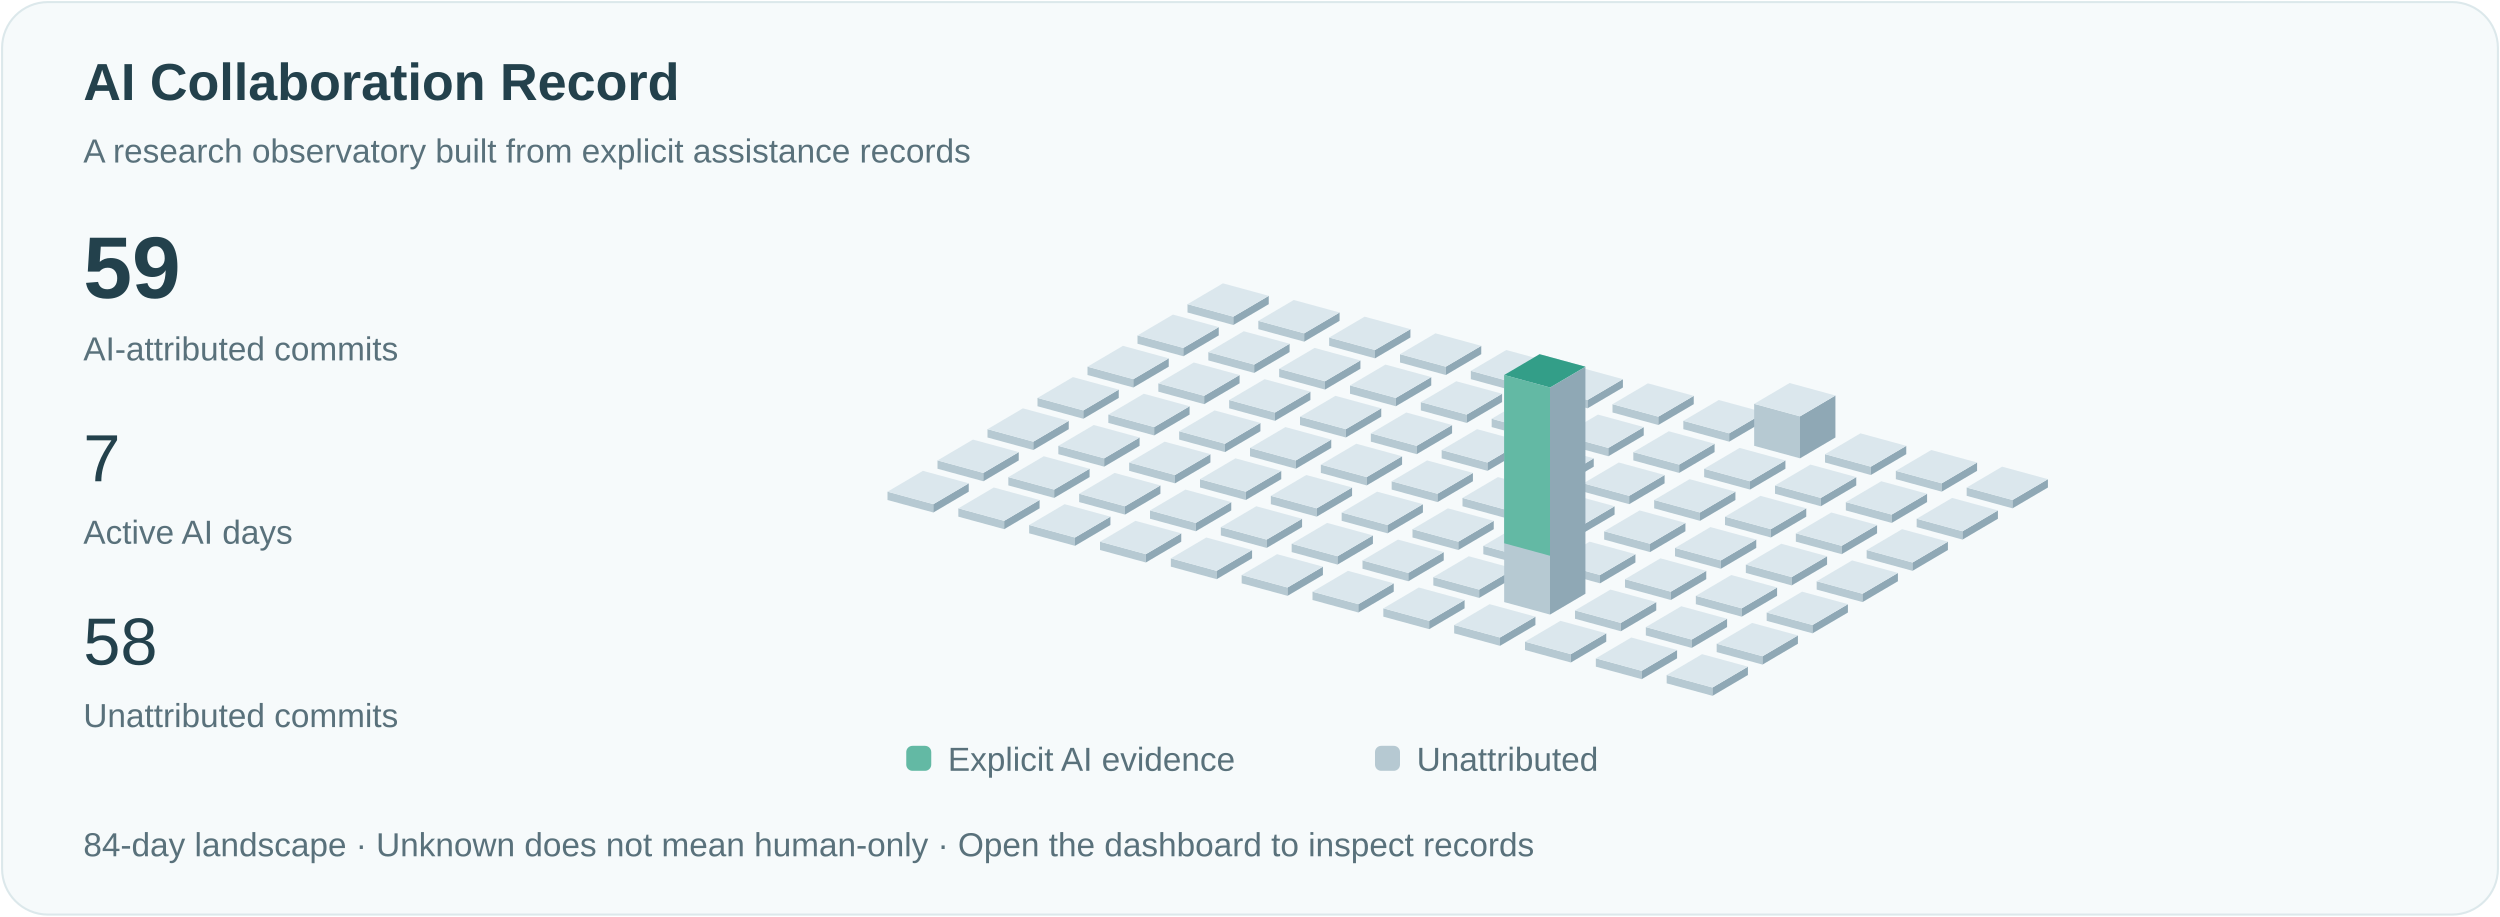
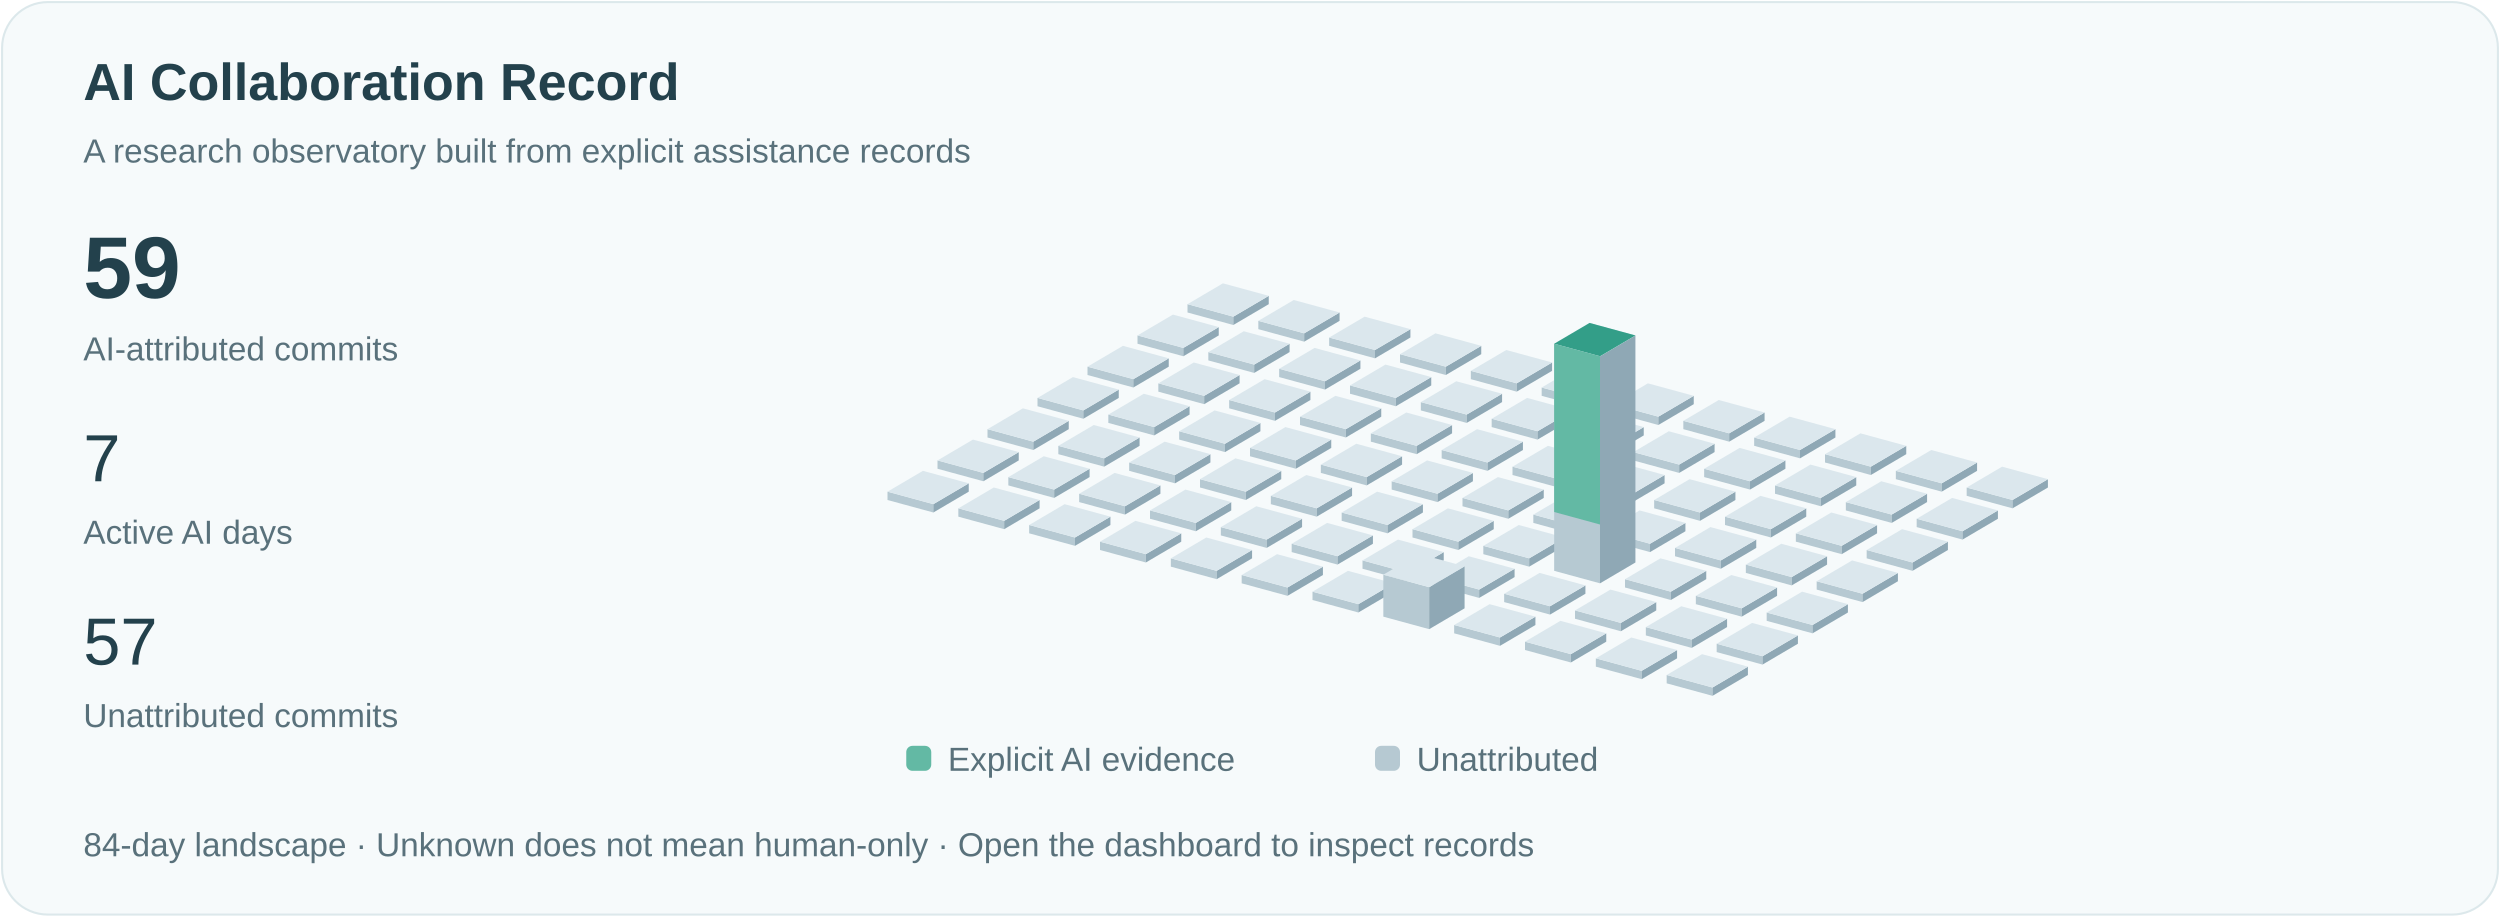
<svg xmlns="http://www.w3.org/2000/svg" viewBox="0 0 1200 440" role="img" aria-labelledby="title">
  <style>text{font-family:Arial,sans-serif;fill:#23414c}.small{font-size:16px;fill:#59717b}.pulse{animation:pulse 3s ease-in-out infinite}@keyframes pulse{50%{opacity:.35}}@media(prefers-reduced-motion:reduce){.pulse{animation:none}.signal{display:none}}</style>
  <rect x="1" y="1" width="1198" height="438" rx="22" fill="#f6fafb" stroke="#dce8eb" />
  <text x="40" y="48" font-size="25" font-weight="600">AI Collaboration Record</text>
  <text x="40" y="78" class="small">A research observatory built from explicit assistance records</text>
  <text x="40" y="143" font-size="42" font-weight="600">59</text>
  <text x="40" y="173" class="small">AI-attributed commits</text>
  <text x="40" y="231" font-size="32">7</text>
  <text x="40" y="261" class="small">Active AI days</text>
-   <text x="40" y="319" font-size="32">58</text>
+   <text x="40" y="319" font-size="32">57</text>
  <text x="40" y="349" class="small">Unattributed commits</text>
  <path d="M570,150l22,6 0,-4.0 -22,-6Z" fill="#b6c9d2" />
  <path d="M592,156l17,-10 0,-4.0 -17,10Z" fill="#8fa8b5" />
  <path d="M570,146.0l17,-10 22,6 -17,10Z" fill="#dbe7ed" />
  <path d="M546,165l22,6 0,-4.0 -22,-6Z" fill="#b6c9d2" />
  <path d="M568,171l17,-10 0,-4.0 -17,10Z" fill="#8fa8b5" />
  <path d="M546,161.0l17,-10 22,6 -17,10Z" fill="#dbe7ed" />
  <path d="M522,180l22,6 0,-4.0 -22,-6Z" fill="#b6c9d2" />
  <path d="M544,186l17,-10 0,-4.0 -17,10Z" fill="#8fa8b5" />
  <path d="M522,176.0l17,-10 22,6 -17,10Z" fill="#dbe7ed" />
  <path d="M498,195l22,6 0,-4.0 -22,-6Z" fill="#b6c9d2" />
  <path d="M520,201l17,-10 0,-4.0 -17,10Z" fill="#8fa8b5" />
  <path d="M498,191.0l17,-10 22,6 -17,10Z" fill="#dbe7ed" />
  <path d="M474,210l22,6 0,-4.0 -22,-6Z" fill="#b6c9d2" />
  <path d="M496,216l17,-10 0,-4.0 -17,10Z" fill="#8fa8b5" />
  <path d="M474,206.0l17,-10 22,6 -17,10Z" fill="#dbe7ed" />
  <path d="M450,225l22,6 0,-4.0 -22,-6Z" fill="#b6c9d2" />
  <path d="M472,231l17,-10 0,-4.0 -17,10Z" fill="#8fa8b5" />
  <path d="M450,221.0l17,-10 22,6 -17,10Z" fill="#dbe7ed" />
  <path d="M426,240l22,6 0,-4.0 -22,-6Z" fill="#b6c9d2" />
  <path d="M448,246l17,-10 0,-4.0 -17,10Z" fill="#8fa8b5" />
  <path d="M426,236.0l17,-10 22,6 -17,10Z" fill="#dbe7ed" />
  <path d="M604,158l22,6 0,-4.0 -22,-6Z" fill="#b6c9d2" />
  <path d="M626,164l17,-10 0,-4.0 -17,10Z" fill="#8fa8b5" />
  <path d="M604,154.0l17,-10 22,6 -17,10Z" fill="#dbe7ed" />
  <path d="M580,173l22,6 0,-4.0 -22,-6Z" fill="#b6c9d2" />
  <path d="M602,179l17,-10 0,-4.0 -17,10Z" fill="#8fa8b5" />
  <path d="M580,169.0l17,-10 22,6 -17,10Z" fill="#dbe7ed" />
  <path d="M556,188l22,6 0,-4.0 -22,-6Z" fill="#b6c9d2" />
  <path d="M578,194l17,-10 0,-4.0 -17,10Z" fill="#8fa8b5" />
  <path d="M556,184.0l17,-10 22,6 -17,10Z" fill="#dbe7ed" />
  <path d="M532,203l22,6 0,-4.0 -22,-6Z" fill="#b6c9d2" />
  <path d="M554,209l17,-10 0,-4.0 -17,10Z" fill="#8fa8b5" />
  <path d="M532,199.0l17,-10 22,6 -17,10Z" fill="#dbe7ed" />
  <path d="M508,218l22,6 0,-4.0 -22,-6Z" fill="#b6c9d2" />
  <path d="M530,224l17,-10 0,-4.0 -17,10Z" fill="#8fa8b5" />
  <path d="M508,214.0l17,-10 22,6 -17,10Z" fill="#dbe7ed" />
  <path d="M484,233l22,6 0,-4.0 -22,-6Z" fill="#b6c9d2" />
  <path d="M506,239l17,-10 0,-4.0 -17,10Z" fill="#8fa8b5" />
  <path d="M484,229.0l17,-10 22,6 -17,10Z" fill="#dbe7ed" />
  <path d="M460,248l22,6 0,-4.0 -22,-6Z" fill="#b6c9d2" />
  <path d="M482,254l17,-10 0,-4.0 -17,10Z" fill="#8fa8b5" />
  <path d="M460,244.0l17,-10 22,6 -17,10Z" fill="#dbe7ed" />
  <path d="M638,166l22,6 0,-4.0 -22,-6Z" fill="#b6c9d2" />
  <path d="M660,172l17,-10 0,-4.0 -17,10Z" fill="#8fa8b5" />
  <path d="M638,162.0l17,-10 22,6 -17,10Z" fill="#dbe7ed" />
  <path d="M614,181l22,6 0,-4.0 -22,-6Z" fill="#b6c9d2" />
  <path d="M636,187l17,-10 0,-4.0 -17,10Z" fill="#8fa8b5" />
  <path d="M614,177.0l17,-10 22,6 -17,10Z" fill="#dbe7ed" />
  <path d="M590,196l22,6 0,-4.0 -22,-6Z" fill="#b6c9d2" />
  <path d="M612,202l17,-10 0,-4.0 -17,10Z" fill="#8fa8b5" />
  <path d="M590,192.0l17,-10 22,6 -17,10Z" fill="#dbe7ed" />
  <path d="M566,211l22,6 0,-4.0 -22,-6Z" fill="#b6c9d2" />
  <path d="M588,217l17,-10 0,-4.0 -17,10Z" fill="#8fa8b5" />
  <path d="M566,207.0l17,-10 22,6 -17,10Z" fill="#dbe7ed" />
  <path d="M542,226l22,6 0,-4.0 -22,-6Z" fill="#b6c9d2" />
  <path d="M564,232l17,-10 0,-4.0 -17,10Z" fill="#8fa8b5" />
  <path d="M542,222.0l17,-10 22,6 -17,10Z" fill="#dbe7ed" />
  <path d="M518,241l22,6 0,-4.0 -22,-6Z" fill="#b6c9d2" />
  <path d="M540,247l17,-10 0,-4.0 -17,10Z" fill="#8fa8b5" />
  <path d="M518,237.0l17,-10 22,6 -17,10Z" fill="#dbe7ed" />
  <path d="M494,256l22,6 0,-4.0 -22,-6Z" fill="#b6c9d2" />
  <path d="M516,262l17,-10 0,-4.0 -17,10Z" fill="#8fa8b5" />
  <path d="M494,252.0l17,-10 22,6 -17,10Z" fill="#dbe7ed" />
  <path d="M672,174l22,6 0,-4.0 -22,-6Z" fill="#b6c9d2" />
  <path d="M694,180l17,-10 0,-4.0 -17,10Z" fill="#8fa8b5" />
  <path d="M672,170.0l17,-10 22,6 -17,10Z" fill="#dbe7ed" />
  <path d="M648,189l22,6 0,-4.0 -22,-6Z" fill="#b6c9d2" />
  <path d="M670,195l17,-10 0,-4.0 -17,10Z" fill="#8fa8b5" />
  <path d="M648,185.0l17,-10 22,6 -17,10Z" fill="#dbe7ed" />
  <path d="M624,204l22,6 0,-4.0 -22,-6Z" fill="#b6c9d2" />
  <path d="M646,210l17,-10 0,-4.0 -17,10Z" fill="#8fa8b5" />
  <path d="M624,200.0l17,-10 22,6 -17,10Z" fill="#dbe7ed" />
  <path d="M600,219l22,6 0,-4.0 -22,-6Z" fill="#b6c9d2" />
  <path d="M622,225l17,-10 0,-4.0 -17,10Z" fill="#8fa8b5" />
  <path d="M600,215.0l17,-10 22,6 -17,10Z" fill="#dbe7ed" />
  <path d="M576,234l22,6 0,-4.0 -22,-6Z" fill="#b6c9d2" />
  <path d="M598,240l17,-10 0,-4.0 -17,10Z" fill="#8fa8b5" />
  <path d="M576,230.0l17,-10 22,6 -17,10Z" fill="#dbe7ed" />
  <path d="M552,249l22,6 0,-4.0 -22,-6Z" fill="#b6c9d2" />
  <path d="M574,255l17,-10 0,-4.0 -17,10Z" fill="#8fa8b5" />
  <path d="M552,245.0l17,-10 22,6 -17,10Z" fill="#dbe7ed" />
  <path d="M528,264l22,6 0,-4.0 -22,-6Z" fill="#b6c9d2" />
  <path d="M550,270l17,-10 0,-4.0 -17,10Z" fill="#8fa8b5" />
  <path d="M528,260.0l17,-10 22,6 -17,10Z" fill="#dbe7ed" />
  <path d="M706,182l22,6 0,-4.0 -22,-6Z" fill="#b6c9d2" />
  <path d="M728,188l17,-10 0,-4.0 -17,10Z" fill="#8fa8b5" />
  <path d="M706,178.0l17,-10 22,6 -17,10Z" fill="#dbe7ed" />
  <path d="M682,197l22,6 0,-4.0 -22,-6Z" fill="#b6c9d2" />
  <path d="M704,203l17,-10 0,-4.0 -17,10Z" fill="#8fa8b5" />
  <path d="M682,193.0l17,-10 22,6 -17,10Z" fill="#dbe7ed" />
  <path d="M658,212l22,6 0,-4.0 -22,-6Z" fill="#b6c9d2" />
  <path d="M680,218l17,-10 0,-4.0 -17,10Z" fill="#8fa8b5" />
  <path d="M658,208.0l17,-10 22,6 -17,10Z" fill="#dbe7ed" />
  <path d="M634,227l22,6 0,-4.0 -22,-6Z" fill="#b6c9d2" />
  <path d="M656,233l17,-10 0,-4.0 -17,10Z" fill="#8fa8b5" />
  <path d="M634,223.0l17,-10 22,6 -17,10Z" fill="#dbe7ed" />
  <path d="M610,242l22,6 0,-4.0 -22,-6Z" fill="#b6c9d2" />
  <path d="M632,248l17,-10 0,-4.0 -17,10Z" fill="#8fa8b5" />
  <path d="M610,238.0l17,-10 22,6 -17,10Z" fill="#dbe7ed" />
  <path d="M586,257l22,6 0,-4.0 -22,-6Z" fill="#b6c9d2" />
  <path d="M608,263l17,-10 0,-4.0 -17,10Z" fill="#8fa8b5" />
  <path d="M586,253.0l17,-10 22,6 -17,10Z" fill="#dbe7ed" />
  <path d="M562,272l22,6 0,-4.0 -22,-6Z" fill="#b6c9d2" />
  <path d="M584,278l17,-10 0,-4.0 -17,10Z" fill="#8fa8b5" />
  <path d="M562,268.0l17,-10 22,6 -17,10Z" fill="#dbe7ed" />
  <path d="M740,190l22,6 0,-4.0 -22,-6Z" fill="#b6c9d2" />
  <path d="M762,196l17,-10 0,-4.0 -17,10Z" fill="#8fa8b5" />
  <path d="M740,186.0l17,-10 22,6 -17,10Z" fill="#dbe7ed" />
  <path d="M716,205l22,6 0,-4.0 -22,-6Z" fill="#b6c9d2" />
  <path d="M738,211l17,-10 0,-4.0 -17,10Z" fill="#8fa8b5" />
  <path d="M716,201.0l17,-10 22,6 -17,10Z" fill="#dbe7ed" />
  <path d="M692,220l22,6 0,-4.0 -22,-6Z" fill="#b6c9d2" />
  <path d="M714,226l17,-10 0,-4.0 -17,10Z" fill="#8fa8b5" />
  <path d="M692,216.0l17,-10 22,6 -17,10Z" fill="#dbe7ed" />
  <path d="M668,235l22,6 0,-4.0 -22,-6Z" fill="#b6c9d2" />
  <path d="M690,241l17,-10 0,-4.0 -17,10Z" fill="#8fa8b5" />
  <path d="M668,231.0l17,-10 22,6 -17,10Z" fill="#dbe7ed" />
  <path d="M644,250l22,6 0,-4.0 -22,-6Z" fill="#b6c9d2" />
  <path d="M666,256l17,-10 0,-4.0 -17,10Z" fill="#8fa8b5" />
  <path d="M644,246.0l17,-10 22,6 -17,10Z" fill="#dbe7ed" />
  <path d="M620,265l22,6 0,-4.0 -22,-6Z" fill="#b6c9d2" />
  <path d="M642,271l17,-10 0,-4.0 -17,10Z" fill="#8fa8b5" />
  <path d="M620,261.0l17,-10 22,6 -17,10Z" fill="#dbe7ed" />
  <path d="M596,280l22,6 0,-4.0 -22,-6Z" fill="#b6c9d2" />
  <path d="M618,286l17,-10 0,-4.0 -17,10Z" fill="#8fa8b5" />
  <path d="M596,276.0l17,-10 22,6 -17,10Z" fill="#dbe7ed" />
  <path d="M774,198l22,6 0,-4.0 -22,-6Z" fill="#b6c9d2" />
  <path d="M796,204l17,-10 0,-4.0 -17,10Z" fill="#8fa8b5" />
  <path d="M774,194.0l17,-10 22,6 -17,10Z" fill="#dbe7ed" />
  <path d="M750,213l22,6 0,-4.0 -22,-6Z" fill="#b6c9d2" />
  <path d="M772,219l17,-10 0,-4.0 -17,10Z" fill="#8fa8b5" />
  <path d="M750,209.0l17,-10 22,6 -17,10Z" fill="#dbe7ed" />
  <path d="M726,228l22,6 0,-4.0 -22,-6Z" fill="#b6c9d2" />
  <path d="M748,234l17,-10 0,-4.0 -17,10Z" fill="#8fa8b5" />
  <path d="M726,224.0l17,-10 22,6 -17,10Z" fill="#dbe7ed" />
  <path d="M702,243l22,6 0,-4.0 -22,-6Z" fill="#b6c9d2" />
  <path d="M724,249l17,-10 0,-4.0 -17,10Z" fill="#8fa8b5" />
  <path d="M702,239.0l17,-10 22,6 -17,10Z" fill="#dbe7ed" />
  <path d="M678,258l22,6 0,-4.0 -22,-6Z" fill="#b6c9d2" />
  <path d="M700,264l17,-10 0,-4.0 -17,10Z" fill="#8fa8b5" />
  <path d="M678,254.0l17,-10 22,6 -17,10Z" fill="#dbe7ed" />
  <path d="M654,273l22,6 0,-4.0 -22,-6Z" fill="#b6c9d2" />
  <path d="M676,279l17,-10 0,-4.0 -17,10Z" fill="#8fa8b5" />
  <path d="M654,269.0l17,-10 22,6 -17,10Z" fill="#dbe7ed" />
  <path d="M630,288l22,6 0,-4.0 -22,-6Z" fill="#b6c9d2" />
  <path d="M652,294l17,-10 0,-4.0 -17,10Z" fill="#8fa8b5" />
  <path d="M630,284.0l17,-10 22,6 -17,10Z" fill="#dbe7ed" />
  <path d="M808,206l22,6 0,-4.0 -22,-6Z" fill="#b6c9d2" />
  <path d="M830,212l17,-10 0,-4.0 -17,10Z" fill="#8fa8b5" />
  <path d="M808,202.0l17,-10 22,6 -17,10Z" fill="#dbe7ed" />
  <path d="M784,221l22,6 0,-4.0 -22,-6Z" fill="#b6c9d2" />
  <path d="M806,227l17,-10 0,-4.0 -17,10Z" fill="#8fa8b5" />
  <path d="M784,217.0l17,-10 22,6 -17,10Z" fill="#dbe7ed" />
  <path d="M760,236l22,6 0,-4.0 -22,-6Z" fill="#b6c9d2" />
  <path d="M782,242l17,-10 0,-4.0 -17,10Z" fill="#8fa8b5" />
  <path d="M760,232.0l17,-10 22,6 -17,10Z" fill="#dbe7ed" />
  <path d="M736,251l22,6 0,-4.0 -22,-6Z" fill="#b6c9d2" />
  <path d="M758,257l17,-10 0,-4.0 -17,10Z" fill="#8fa8b5" />
  <path d="M736,247.0l17,-10 22,6 -17,10Z" fill="#dbe7ed" />
  <path d="M712,266l22,6 0,-4.0 -22,-6Z" fill="#b6c9d2" />
  <path d="M734,272l17,-10 0,-4.0 -17,10Z" fill="#8fa8b5" />
  <path d="M712,262.0l17,-10 22,6 -17,10Z" fill="#dbe7ed" />
  <path d="M688,281l22,6 0,-4.0 -22,-6Z" fill="#b6c9d2" />
  <path d="M710,287l17,-10 0,-4.0 -17,10Z" fill="#8fa8b5" />
  <path d="M688,277.0l17,-10 22,6 -17,10Z" fill="#dbe7ed" />
-   <path d="M664,296l22,6 0,-4.0 -22,-6Z" fill="#b6c9d2" />
-   <path d="M686,302l17,-10 0,-4.0 -17,10Z" fill="#8fa8b5" />
-   <path d="M664,292.0l17,-10 22,6 -17,10Z" fill="#dbe7ed" />
-   <path d="M842,214l22,6 0,-20.154 -22,-6Z" fill="#b6c9d2" />
-   <path d="M864,220l17,-10 0,-20.154 -17,10Z" fill="#8fa8b5" />
-   <path d="M842,193.846l17,-10 22,6 -17,10Z" fill="#dbe7ed" />
+   <path d="M664,296l22,6 0,-20.154 -22,-6Z" fill="#b6c9d2" />
+   <path d="M686,302l17,-10 0,-20.154 -17,10Z" fill="#8fa8b5" />
+   <path d="M664,275.846l17,-10 22,6 -17,10Z" fill="#dbe7ed" />
+   <path d="M842,214l22,6 0,-4.0 -22,-6Z" fill="#b6c9d2" />
+   <path d="M864,220l17,-10 0,-4.0 -17,10Z" fill="#8fa8b5" />
+   <path d="M842,210.0l17,-10 22,6 -17,10Z" fill="#dbe7ed" />
  <path d="M818,229l22,6 0,-4.0 -22,-6Z" fill="#b6c9d2" />
  <path d="M840,235l17,-10 0,-4.0 -17,10Z" fill="#8fa8b5" />
  <path d="M818,225.0l17,-10 22,6 -17,10Z" fill="#dbe7ed" />
  <path d="M794,244l22,6 0,-4.0 -22,-6Z" fill="#b6c9d2" />
  <path d="M816,250l17,-10 0,-4.0 -17,10Z" fill="#8fa8b5" />
  <path d="M794,240.0l17,-10 22,6 -17,10Z" fill="#dbe7ed" />
  <path d="M770,259l22,6 0,-4.0 -22,-6Z" fill="#b6c9d2" />
  <path d="M792,265l17,-10 0,-4.0 -17,10Z" fill="#8fa8b5" />
  <path d="M770,255.0l17,-10 22,6 -17,10Z" fill="#dbe7ed" />
-   <path d="M746,274l22,6 0,-4.0 -22,-6Z" fill="#b6c9d2" />
-   <path d="M768,280l17,-10 0,-4.0 -17,10Z" fill="#8fa8b5" />
-   <path d="M746,270.0l17,-10 22,6 -17,10Z" fill="#dbe7ed" />
-   <path d="M722,289l22,6 0,-109.0 -22,-6Z" fill="#b6c9d2" />
-   <path d="M744,295l17,-10 0,-109.0 -17,10Z" fill="#8fa8b5" />
-   <path d="M722,180.0l17,-10 22,6 -17,10Z" fill="#dbe7ed" />
-   <path class="pulse" d="M722,180.0l17,-10 22,6 -17,10Z" fill="#339e88" />
-   <path d="M722,180.0l22,6 0,80.769 -22,-6Z" fill="#63b9a4" />
+   <path d="M746,274l22,6 0,-109.0 -22,-6Z" fill="#b6c9d2" />
+   <path d="M768,280l17,-10 0,-109.0 -17,10Z" fill="#8fa8b5" />
+   <path d="M746,165.0l17,-10 22,6 -17,10Z" fill="#dbe7ed" />
+   <path class="pulse" d="M746,165.0l17,-10 22,6 -17,10Z" fill="#339e88" />
+   <path d="M746,165.0l22,6 0,80.769 -22,-6Z" fill="#63b9a4" />
+   <path d="M722,289l22,6 0,-4.0 -22,-6Z" fill="#b6c9d2" />
+   <path d="M744,295l17,-10 0,-4.0 -17,10Z" fill="#8fa8b5" />
+   <path d="M722,285.0l17,-10 22,6 -17,10Z" fill="#dbe7ed" />
  <path d="M698,304l22,6 0,-4.0 -22,-6Z" fill="#b6c9d2" />
  <path d="M720,310l17,-10 0,-4.0 -17,10Z" fill="#8fa8b5" />
  <path d="M698,300.0l17,-10 22,6 -17,10Z" fill="#dbe7ed" />
  <path d="M876,222l22,6 0,-4.0 -22,-6Z" fill="#b6c9d2" />
  <path d="M898,228l17,-10 0,-4.0 -17,10Z" fill="#8fa8b5" />
  <path d="M876,218.0l17,-10 22,6 -17,10Z" fill="#dbe7ed" />
  <path d="M852,237l22,6 0,-4.0 -22,-6Z" fill="#b6c9d2" />
  <path d="M874,243l17,-10 0,-4.0 -17,10Z" fill="#8fa8b5" />
  <path d="M852,233.0l17,-10 22,6 -17,10Z" fill="#dbe7ed" />
  <path d="M828,252l22,6 0,-4.0 -22,-6Z" fill="#b6c9d2" />
  <path d="M850,258l17,-10 0,-4.0 -17,10Z" fill="#8fa8b5" />
  <path d="M828,248.0l17,-10 22,6 -17,10Z" fill="#dbe7ed" />
  <path d="M804,267l22,6 0,-4.0 -22,-6Z" fill="#b6c9d2" />
  <path d="M826,273l17,-10 0,-4.0 -17,10Z" fill="#8fa8b5" />
  <path d="M804,263.0l17,-10 22,6 -17,10Z" fill="#dbe7ed" />
  <path d="M780,282l22,6 0,-4.0 -22,-6Z" fill="#b6c9d2" />
  <path d="M802,288l17,-10 0,-4.0 -17,10Z" fill="#8fa8b5" />
  <path d="M780,278.0l17,-10 22,6 -17,10Z" fill="#dbe7ed" />
  <path d="M756,297l22,6 0,-4.0 -22,-6Z" fill="#b6c9d2" />
  <path d="M778,303l17,-10 0,-4.0 -17,10Z" fill="#8fa8b5" />
  <path d="M756,293.0l17,-10 22,6 -17,10Z" fill="#dbe7ed" />
  <path d="M732,312l22,6 0,-4.0 -22,-6Z" fill="#b6c9d2" />
  <path d="M754,318l17,-10 0,-4.0 -17,10Z" fill="#8fa8b5" />
  <path d="M732,308.0l17,-10 22,6 -17,10Z" fill="#dbe7ed" />
  <path d="M910,230l22,6 0,-4.0 -22,-6Z" fill="#b6c9d2" />
  <path d="M932,236l17,-10 0,-4.0 -17,10Z" fill="#8fa8b5" />
  <path d="M910,226.0l17,-10 22,6 -17,10Z" fill="#dbe7ed" />
  <path d="M886,245l22,6 0,-4.0 -22,-6Z" fill="#b6c9d2" />
  <path d="M908,251l17,-10 0,-4.0 -17,10Z" fill="#8fa8b5" />
  <path d="M886,241.0l17,-10 22,6 -17,10Z" fill="#dbe7ed" />
  <path d="M862,260l22,6 0,-4.0 -22,-6Z" fill="#b6c9d2" />
  <path d="M884,266l17,-10 0,-4.0 -17,10Z" fill="#8fa8b5" />
  <path d="M862,256.0l17,-10 22,6 -17,10Z" fill="#dbe7ed" />
  <path d="M838,275l22,6 0,-4.0 -22,-6Z" fill="#b6c9d2" />
  <path d="M860,281l17,-10 0,-4.0 -17,10Z" fill="#8fa8b5" />
  <path d="M838,271.0l17,-10 22,6 -17,10Z" fill="#dbe7ed" />
  <path d="M814,290l22,6 0,-4.0 -22,-6Z" fill="#b6c9d2" />
  <path d="M836,296l17,-10 0,-4.0 -17,10Z" fill="#8fa8b5" />
  <path d="M814,286.0l17,-10 22,6 -17,10Z" fill="#dbe7ed" />
  <path d="M790,305l22,6 0,-4.0 -22,-6Z" fill="#b6c9d2" />
  <path d="M812,311l17,-10 0,-4.0 -17,10Z" fill="#8fa8b5" />
  <path d="M790,301.0l17,-10 22,6 -17,10Z" fill="#dbe7ed" />
  <path d="M766,320l22,6 0,-4.0 -22,-6Z" fill="#b6c9d2" />
  <path d="M788,326l17,-10 0,-4.0 -17,10Z" fill="#8fa8b5" />
  <path d="M766,316.0l17,-10 22,6 -17,10Z" fill="#dbe7ed" />
  <path d="M944,238l22,6 0,-4.0 -22,-6Z" fill="#b6c9d2" />
  <path d="M966,244l17,-10 0,-4.0 -17,10Z" fill="#8fa8b5" />
  <path d="M944,234.0l17,-10 22,6 -17,10Z" fill="#dbe7ed" />
  <path d="M920,253l22,6 0,-4.0 -22,-6Z" fill="#b6c9d2" />
  <path d="M942,259l17,-10 0,-4.0 -17,10Z" fill="#8fa8b5" />
  <path d="M920,249.0l17,-10 22,6 -17,10Z" fill="#dbe7ed" />
  <path d="M896,268l22,6 0,-4.0 -22,-6Z" fill="#b6c9d2" />
  <path d="M918,274l17,-10 0,-4.0 -17,10Z" fill="#8fa8b5" />
  <path d="M896,264.0l17,-10 22,6 -17,10Z" fill="#dbe7ed" />
  <path d="M872,283l22,6 0,-4.0 -22,-6Z" fill="#b6c9d2" />
  <path d="M894,289l17,-10 0,-4.0 -17,10Z" fill="#8fa8b5" />
  <path d="M872,279.0l17,-10 22,6 -17,10Z" fill="#dbe7ed" />
  <path d="M848,298l22,6 0,-4.0 -22,-6Z" fill="#b6c9d2" />
  <path d="M870,304l17,-10 0,-4.0 -17,10Z" fill="#8fa8b5" />
  <path d="M848,294.0l17,-10 22,6 -17,10Z" fill="#dbe7ed" />
  <path d="M824,313l22,6 0,-4.0 -22,-6Z" fill="#b6c9d2" />
  <path d="M846,319l17,-10 0,-4.0 -17,10Z" fill="#8fa8b5" />
  <path d="M824,309.0l17,-10 22,6 -17,10Z" fill="#dbe7ed" />
  <path d="M800,328l22,6 0,-4.0 -22,-6Z" fill="#b6c9d2" />
  <path d="M822,334l17,-10 0,-4.0 -17,10Z" fill="#8fa8b5" />
  <path d="M800,324.0l17,-10 22,6 -17,10Z" fill="#dbe7ed" />
  <rect x="435" y="358" width="12" height="12" rx="3" fill="#63b9a4" />
  <text x="455" y="370" class="small">Explicit AI evidence</text>
  <rect x="660" y="358" width="12" height="12" rx="3" fill="#b6c9d2" />
  <text x="680" y="370" class="small">Unattributed</text>
  <text x="40" y="411" class="small">84-day landscape · Unknown does not mean human-only · Open the dashboard to inspect records</text>
</svg>
